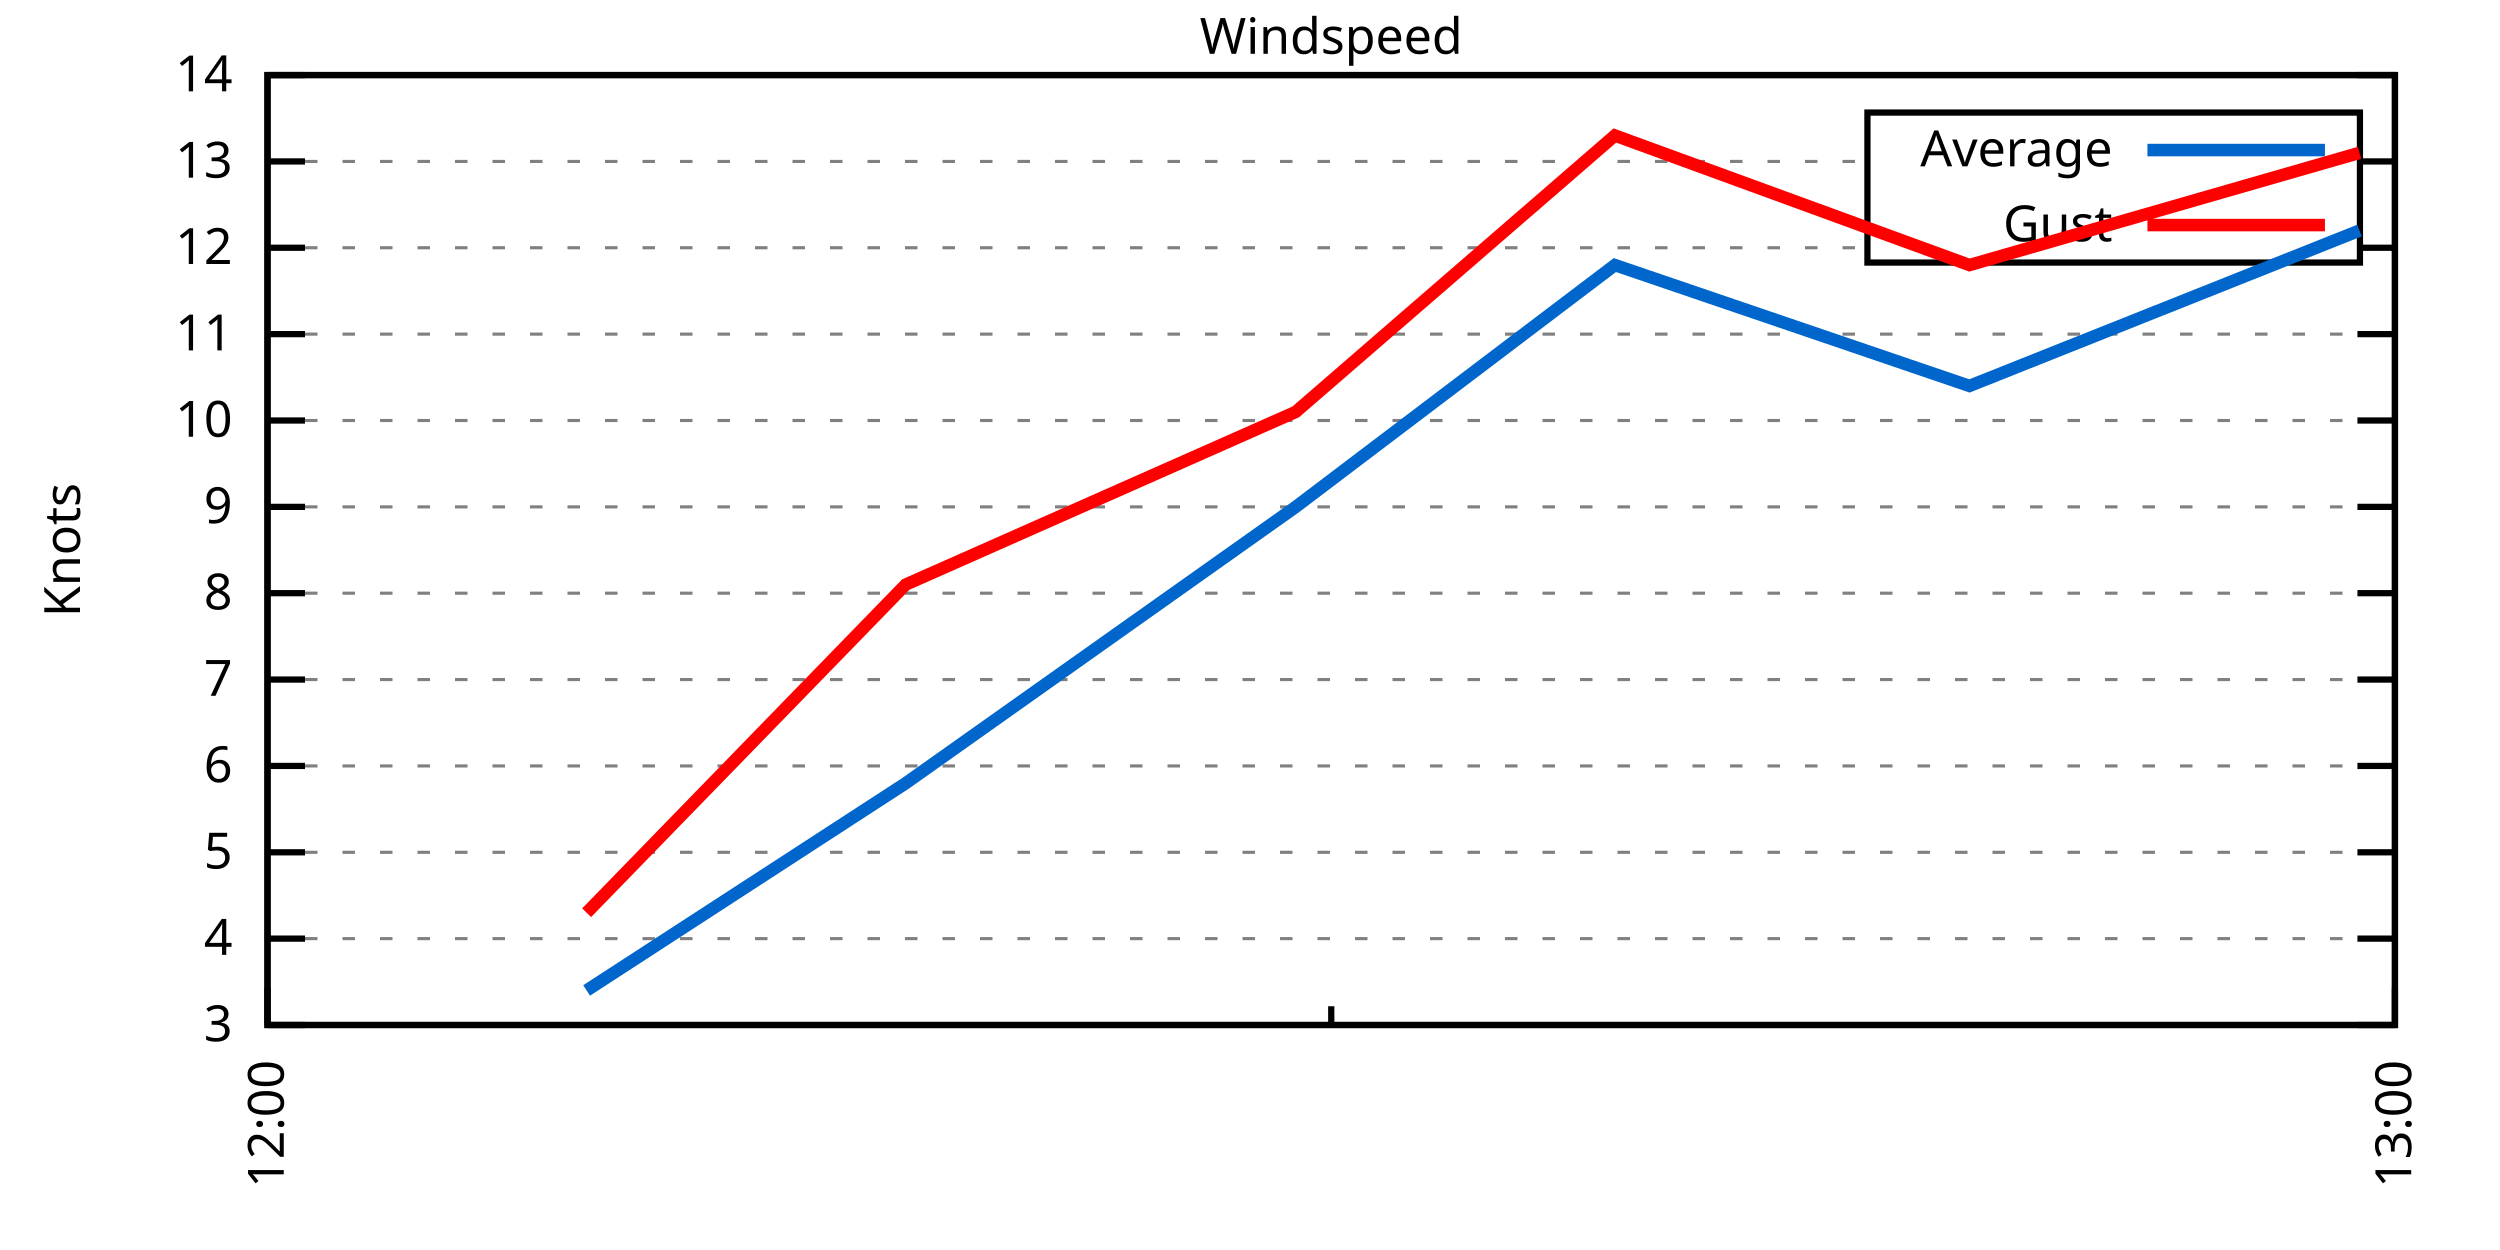
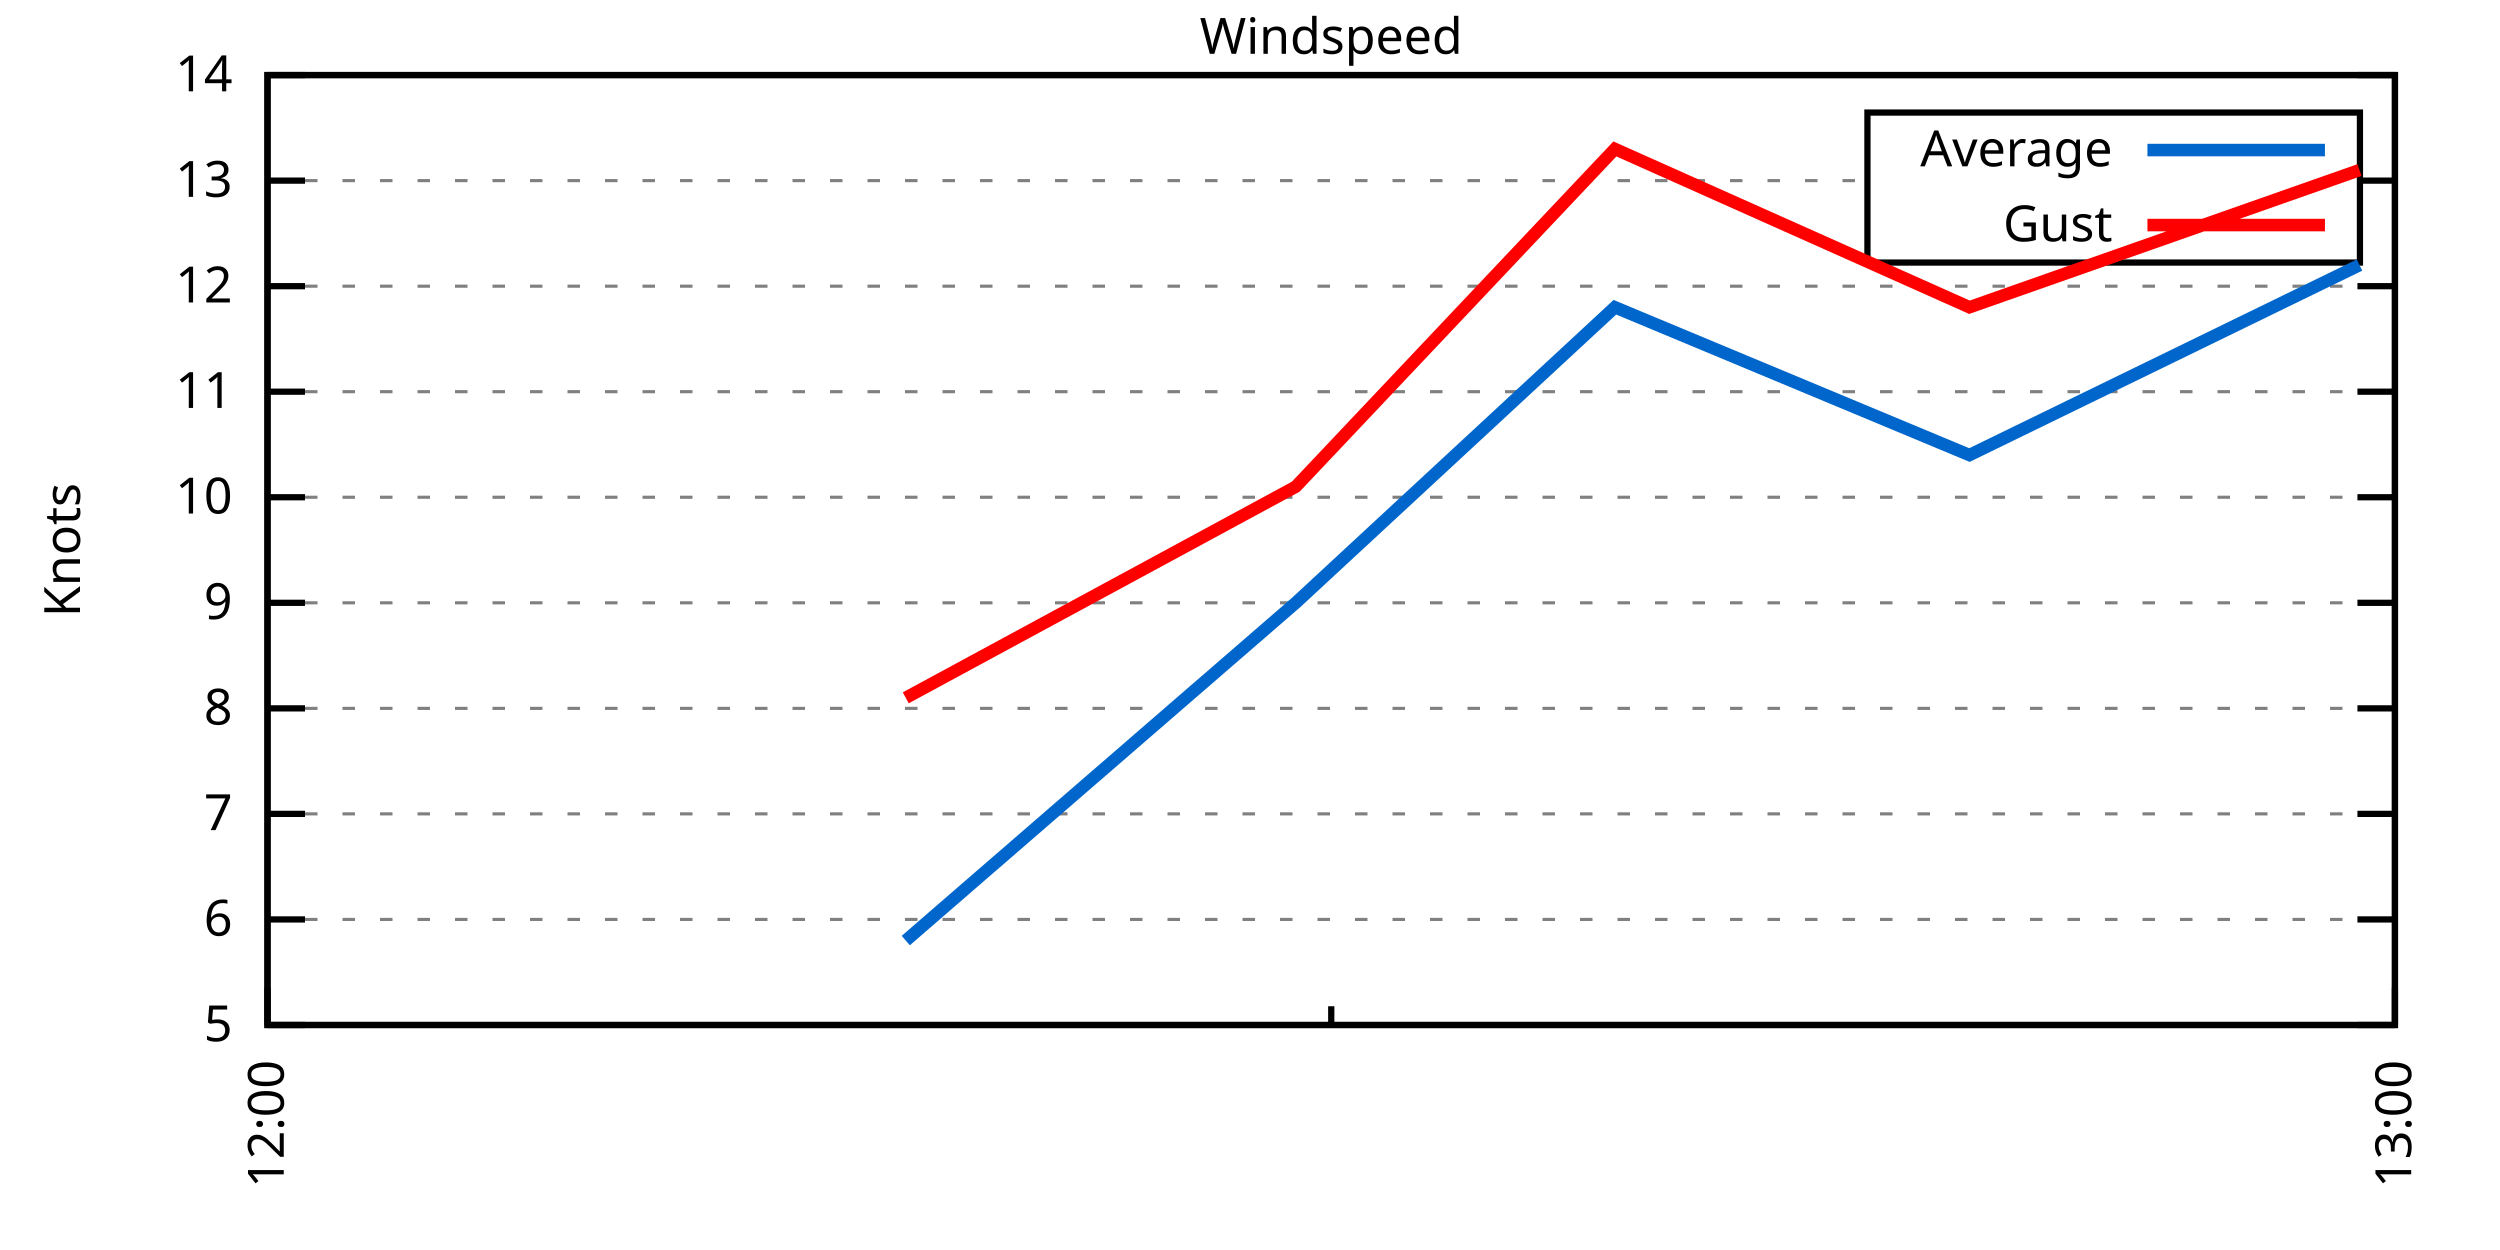
<svg xmlns="http://www.w3.org/2000/svg" xmlns:xlink="http://www.w3.org/1999/xlink" width="400" height="200" viewBox="0 0 400 200">
  <g id="gnuplot_canvas">
    <rect x="0" y="0" width="400" height="200" fill="none" />
    <defs>
      <circle id="gpDot" r="0.5" stroke-width="0.5" stroke="currentColor" />
      <path id="gpPt0" stroke-width="0.333" stroke="currentColor" d="M-1,0 h2 M0,-1 v2" />
      <path id="gpPt1" stroke-width="0.333" stroke="currentColor" d="M-1,-1 L1,1 M1,-1 L-1,1" />
      <path id="gpPt2" stroke-width="0.333" stroke="currentColor" d="M-1,0 L1,0 M0,-1 L0,1 M-1,-1 L1,1 M-1,1 L1,-1" />
      <rect id="gpPt3" stroke-width="0.333" stroke="currentColor" x="-1" y="-1" width="2" height="2" />
      <rect id="gpPt4" stroke-width="0.333" stroke="currentColor" fill="currentColor" x="-1" y="-1" width="2" height="2" />
      <circle id="gpPt5" stroke-width="0.333" stroke="currentColor" cx="0" cy="0" r="1" />
      <use xlink:href="#gpPt5" id="gpPt6" fill="currentColor" stroke="none" />
      <path id="gpPt7" stroke-width="0.333" stroke="currentColor" d="M0,-1.33 L-1.33,0.67 L1.33,0.67 z" />
      <use xlink:href="#gpPt7" id="gpPt8" fill="currentColor" stroke="none" />
      <use xlink:href="#gpPt7" id="gpPt9" stroke="currentColor" transform="rotate(180)" />
      <use xlink:href="#gpPt9" id="gpPt10" fill="currentColor" stroke="none" />
      <use xlink:href="#gpPt3" id="gpPt11" stroke="currentColor" transform="rotate(45)" />
      <use xlink:href="#gpPt11" id="gpPt12" fill="currentColor" stroke="none" />
      <path id="gpPt13" stroke-width="0.333" stroke="currentColor" d="M0,1.330 L1.265,0.411 L0.782,-1.067 L-0.782,-1.076 L-1.265,0.411 z" />
      <use xlink:href="#gpPt13" id="gpPt14" fill="currentColor" stroke="none" />
      <filter id="textbox" filterUnits="objectBoundingBox" x="0" y="0" height="1" width="1">
        <feFlood flood-color="white" flood-opacity="1" result="bgnd" />
        <feComposite in="SourceGraphic" in2="bgnd" operator="atop" />
      </filter>
      <filter id="greybox" filterUnits="objectBoundingBox" x="0" y="0" height="1" width="1">
        <feFlood flood-color="lightgrey" flood-opacity="1" result="grey" />
        <feComposite in="SourceGraphic" in2="grey" operator="atop" />
      </filter>
    </defs>
    <g fill="none" color="white" stroke="currentColor" stroke-width="1.00" stroke-linecap="butt" stroke-linejoin="miter">
</g>
    <g fill="none" color="black" stroke="currentColor" stroke-width="1.00" stroke-linecap="butt" stroke-linejoin="miter">
      <g stroke="none" shape-rendering="crispEdges">
        <polygon fill="rgb(255, 255, 255)" points="42.80,164.00 383.18,164.00 383.18,12.02 42.80,12.02 " />
      </g>
    </g>
    <g fill="none" color="black" stroke="currentColor" stroke-width="1.00" stroke-linecap="butt" stroke-linejoin="miter">
</g>
    <g fill="none" color="black" stroke="black" stroke-width="0.50" stroke-linecap="butt" stroke-linejoin="miter">
</g>
    <g fill="none" color="gray" stroke="currentColor" stroke-width="0.50" stroke-linecap="butt" stroke-linejoin="miter">
      <path stroke="gray" stroke-dasharray="2,4" class="gridline" d="M42.80,164.00 L383.19,164.00  " />
    </g>
    <g fill="none" color="gray" stroke="gray" stroke-width="1.00" stroke-linecap="butt" stroke-linejoin="miter">
</g>
    <g fill="none" color="black" stroke="currentColor" stroke-width="1.00" stroke-linecap="butt" stroke-linejoin="miter">
      <path stroke="black" d="M42.80,164.00 L48.80,164.00 M383.19,164.00 L377.19,164.00  " />
      <g transform="translate(37.20,166.60)" stroke="none" fill="black" font-family="Sans" font-size="8.00" text-anchor="end">
        <text>
-           <tspan font-family="Sans"> 3</tspan>
-         </text>
-       </g>
-     </g>
-     <g fill="none" color="black" stroke="currentColor" stroke-width="1.00" stroke-linecap="butt" stroke-linejoin="miter">
- </g>
-     <g fill="none" color="black" stroke="black" stroke-width="0.50" stroke-linecap="butt" stroke-linejoin="miter">
- </g>
-     <g fill="none" color="gray" stroke="currentColor" stroke-width="0.50" stroke-linecap="butt" stroke-linejoin="miter">
-       <path stroke="gray" stroke-dasharray="2,4" class="gridline" d="M42.80,150.18 L383.19,150.18  " />
-     </g>
-     <g fill="none" color="gray" stroke="gray" stroke-width="1.00" stroke-linecap="butt" stroke-linejoin="miter">
- </g>
-     <g fill="none" color="black" stroke="currentColor" stroke-width="1.00" stroke-linecap="butt" stroke-linejoin="miter">
-       <path stroke="black" d="M42.80,150.18 L48.80,150.18 M383.19,150.18 L377.19,150.18  " />
-       <g transform="translate(37.20,152.78)" stroke="none" fill="black" font-family="Sans" font-size="8.00" text-anchor="end">
-         <text>
-           <tspan font-family="Sans"> 4</tspan>
-         </text>
-       </g>
-     </g>
-     <g fill="none" color="black" stroke="currentColor" stroke-width="1.00" stroke-linecap="butt" stroke-linejoin="miter">
- </g>
-     <g fill="none" color="black" stroke="black" stroke-width="0.50" stroke-linecap="butt" stroke-linejoin="miter">
- </g>
-     <g fill="none" color="gray" stroke="currentColor" stroke-width="0.50" stroke-linecap="butt" stroke-linejoin="miter">
-       <path stroke="gray" stroke-dasharray="2,4" class="gridline" d="M42.80,136.37 L383.19,136.37  " />
-     </g>
-     <g fill="none" color="gray" stroke="gray" stroke-width="1.00" stroke-linecap="butt" stroke-linejoin="miter">
- </g>
-     <g fill="none" color="black" stroke="currentColor" stroke-width="1.00" stroke-linecap="butt" stroke-linejoin="miter">
-       <path stroke="black" d="M42.80,136.37 L48.80,136.37 M383.19,136.37 L377.19,136.37  " />
-       <g transform="translate(37.20,138.97)" stroke="none" fill="black" font-family="Sans" font-size="8.00" text-anchor="end">
-         <text>
          <tspan font-family="Sans"> 5</tspan>
        </text>
      </g>
    </g>
    <g fill="none" color="black" stroke="currentColor" stroke-width="1.00" stroke-linecap="butt" stroke-linejoin="miter">
</g>
    <g fill="none" color="black" stroke="black" stroke-width="0.50" stroke-linecap="butt" stroke-linejoin="miter">
</g>
    <g fill="none" color="gray" stroke="currentColor" stroke-width="0.50" stroke-linecap="butt" stroke-linejoin="miter">
-       <path stroke="gray" stroke-dasharray="2,4" class="gridline" d="M42.80,122.55 L383.19,122.55  " />
-     </g>
-     <g fill="none" color="gray" stroke="gray" stroke-width="1.00" stroke-linecap="butt" stroke-linejoin="miter">
- </g>
-     <g fill="none" color="black" stroke="currentColor" stroke-width="1.00" stroke-linecap="butt" stroke-linejoin="miter">
-       <path stroke="black" d="M42.80,122.55 L48.80,122.55 M383.19,122.55 L377.19,122.55  " />
-       <g transform="translate(37.20,125.15)" stroke="none" fill="black" font-family="Sans" font-size="8.00" text-anchor="end">
+       <path stroke="gray" stroke-dasharray="2,4" class="gridline" d="M42.80,147.11 L383.19,147.11  " />
+     </g>
+     <g fill="none" color="gray" stroke="gray" stroke-width="1.00" stroke-linecap="butt" stroke-linejoin="miter">
+ </g>
+     <g fill="none" color="black" stroke="currentColor" stroke-width="1.00" stroke-linecap="butt" stroke-linejoin="miter">
+       <path stroke="black" d="M42.80,147.11 L48.80,147.11 M383.19,147.11 L377.19,147.11  " />
+       <g transform="translate(37.20,149.71)" stroke="none" fill="black" font-family="Sans" font-size="8.00" text-anchor="end">
        <text>
          <tspan font-family="Sans"> 6</tspan>
        </text>
      </g>
    </g>
    <g fill="none" color="black" stroke="currentColor" stroke-width="1.00" stroke-linecap="butt" stroke-linejoin="miter">
</g>
    <g fill="none" color="black" stroke="black" stroke-width="0.50" stroke-linecap="butt" stroke-linejoin="miter">
</g>
    <g fill="none" color="gray" stroke="currentColor" stroke-width="0.50" stroke-linecap="butt" stroke-linejoin="miter">
-       <path stroke="gray" stroke-dasharray="2,4" class="gridline" d="M42.80,108.73 L383.19,108.73  " />
-     </g>
-     <g fill="none" color="gray" stroke="gray" stroke-width="1.00" stroke-linecap="butt" stroke-linejoin="miter">
- </g>
-     <g fill="none" color="black" stroke="currentColor" stroke-width="1.00" stroke-linecap="butt" stroke-linejoin="miter">
-       <path stroke="black" d="M42.80,108.73 L48.80,108.73 M383.19,108.73 L377.19,108.73  " />
-       <g transform="translate(37.20,111.33)" stroke="none" fill="black" font-family="Sans" font-size="8.00" text-anchor="end">
+       <path stroke="gray" stroke-dasharray="2,4" class="gridline" d="M42.80,130.22 L383.19,130.22  " />
+     </g>
+     <g fill="none" color="gray" stroke="gray" stroke-width="1.00" stroke-linecap="butt" stroke-linejoin="miter">
+ </g>
+     <g fill="none" color="black" stroke="currentColor" stroke-width="1.00" stroke-linecap="butt" stroke-linejoin="miter">
+       <path stroke="black" d="M42.80,130.22 L48.80,130.22 M383.19,130.22 L377.19,130.22  " />
+       <g transform="translate(37.20,132.82)" stroke="none" fill="black" font-family="Sans" font-size="8.00" text-anchor="end">
        <text>
          <tspan font-family="Sans"> 7</tspan>
        </text>
      </g>
    </g>
    <g fill="none" color="black" stroke="currentColor" stroke-width="1.00" stroke-linecap="butt" stroke-linejoin="miter">
</g>
    <g fill="none" color="black" stroke="black" stroke-width="0.50" stroke-linecap="butt" stroke-linejoin="miter">
</g>
    <g fill="none" color="gray" stroke="currentColor" stroke-width="0.50" stroke-linecap="butt" stroke-linejoin="miter">
-       <path stroke="gray" stroke-dasharray="2,4" class="gridline" d="M42.80,94.91 L383.19,94.91  " />
-     </g>
-     <g fill="none" color="gray" stroke="gray" stroke-width="1.00" stroke-linecap="butt" stroke-linejoin="miter">
- </g>
-     <g fill="none" color="black" stroke="currentColor" stroke-width="1.00" stroke-linecap="butt" stroke-linejoin="miter">
-       <path stroke="black" d="M42.80,94.91 L48.80,94.91 M383.19,94.91 L377.19,94.91  " />
-       <g transform="translate(37.20,97.51)" stroke="none" fill="black" font-family="Sans" font-size="8.00" text-anchor="end">
+       <path stroke="gray" stroke-dasharray="2,4" class="gridline" d="M42.80,113.34 L383.19,113.34  " />
+     </g>
+     <g fill="none" color="gray" stroke="gray" stroke-width="1.00" stroke-linecap="butt" stroke-linejoin="miter">
+ </g>
+     <g fill="none" color="black" stroke="currentColor" stroke-width="1.00" stroke-linecap="butt" stroke-linejoin="miter">
+       <path stroke="black" d="M42.80,113.34 L48.80,113.34 M383.19,113.34 L377.19,113.34  " />
+       <g transform="translate(37.20,115.94)" stroke="none" fill="black" font-family="Sans" font-size="8.00" text-anchor="end">
        <text>
          <tspan font-family="Sans"> 8</tspan>
        </text>
      </g>
    </g>
    <g fill="none" color="black" stroke="currentColor" stroke-width="1.00" stroke-linecap="butt" stroke-linejoin="miter">
</g>
    <g fill="none" color="black" stroke="black" stroke-width="0.50" stroke-linecap="butt" stroke-linejoin="miter">
</g>
    <g fill="none" color="gray" stroke="currentColor" stroke-width="0.50" stroke-linecap="butt" stroke-linejoin="miter">
-       <path stroke="gray" stroke-dasharray="2,4" class="gridline" d="M42.80,81.10 L383.19,81.10  " />
-     </g>
-     <g fill="none" color="gray" stroke="gray" stroke-width="1.00" stroke-linecap="butt" stroke-linejoin="miter">
- </g>
-     <g fill="none" color="black" stroke="currentColor" stroke-width="1.00" stroke-linecap="butt" stroke-linejoin="miter">
-       <path stroke="black" d="M42.80,81.10 L48.80,81.10 M383.19,81.10 L377.19,81.10  " />
-       <g transform="translate(37.20,83.70)" stroke="none" fill="black" font-family="Sans" font-size="8.00" text-anchor="end">
+       <path stroke="gray" stroke-dasharray="2,4" class="gridline" d="M42.80,96.45 L383.19,96.45  " />
+     </g>
+     <g fill="none" color="gray" stroke="gray" stroke-width="1.00" stroke-linecap="butt" stroke-linejoin="miter">
+ </g>
+     <g fill="none" color="black" stroke="currentColor" stroke-width="1.00" stroke-linecap="butt" stroke-linejoin="miter">
+       <path stroke="black" d="M42.80,96.45 L48.80,96.45 M383.19,96.45 L377.19,96.45  " />
+       <g transform="translate(37.20,99.05)" stroke="none" fill="black" font-family="Sans" font-size="8.00" text-anchor="end">
        <text>
          <tspan font-family="Sans"> 9</tspan>
        </text>
      </g>
    </g>
    <g fill="none" color="black" stroke="currentColor" stroke-width="1.00" stroke-linecap="butt" stroke-linejoin="miter">
</g>
    <g fill="none" color="black" stroke="black" stroke-width="0.50" stroke-linecap="butt" stroke-linejoin="miter">
</g>
    <g fill="none" color="gray" stroke="currentColor" stroke-width="0.50" stroke-linecap="butt" stroke-linejoin="miter">
-       <path stroke="gray" stroke-dasharray="2,4" class="gridline" d="M42.80,67.28 L383.19,67.28  " />
-     </g>
-     <g fill="none" color="gray" stroke="gray" stroke-width="1.00" stroke-linecap="butt" stroke-linejoin="miter">
- </g>
-     <g fill="none" color="black" stroke="currentColor" stroke-width="1.00" stroke-linecap="butt" stroke-linejoin="miter">
-       <path stroke="black" d="M42.80,67.28 L48.80,67.28 M383.19,67.28 L377.19,67.28  " />
-       <g transform="translate(37.20,69.88)" stroke="none" fill="black" font-family="Sans" font-size="8.00" text-anchor="end">
+       <path stroke="gray" stroke-dasharray="2,4" class="gridline" d="M42.80,79.56 L383.19,79.56  " />
+     </g>
+     <g fill="none" color="gray" stroke="gray" stroke-width="1.00" stroke-linecap="butt" stroke-linejoin="miter">
+ </g>
+     <g fill="none" color="black" stroke="currentColor" stroke-width="1.00" stroke-linecap="butt" stroke-linejoin="miter">
+       <path stroke="black" d="M42.80,79.56 L48.80,79.56 M383.19,79.56 L377.19,79.56  " />
+       <g transform="translate(37.20,82.16)" stroke="none" fill="black" font-family="Sans" font-size="8.00" text-anchor="end">
        <text>
          <tspan font-family="Sans"> 10</tspan>
        </text>
      </g>
    </g>
    <g fill="none" color="black" stroke="currentColor" stroke-width="1.00" stroke-linecap="butt" stroke-linejoin="miter">
</g>
    <g fill="none" color="black" stroke="black" stroke-width="0.50" stroke-linecap="butt" stroke-linejoin="miter">
</g>
    <g fill="none" color="gray" stroke="currentColor" stroke-width="0.50" stroke-linecap="butt" stroke-linejoin="miter">
-       <path stroke="gray" stroke-dasharray="2,4" class="gridline" d="M42.80,53.46 L383.19,53.46  " />
-     </g>
-     <g fill="none" color="gray" stroke="gray" stroke-width="1.00" stroke-linecap="butt" stroke-linejoin="miter">
- </g>
-     <g fill="none" color="black" stroke="currentColor" stroke-width="1.00" stroke-linecap="butt" stroke-linejoin="miter">
-       <path stroke="black" d="M42.80,53.46 L48.80,53.46 M383.19,53.46 L377.19,53.46  " />
-       <g transform="translate(37.20,56.06)" stroke="none" fill="black" font-family="Sans" font-size="8.00" text-anchor="end">
+       <path stroke="gray" stroke-dasharray="2,4" class="gridline" d="M42.80,62.67 L383.19,62.67  " />
+     </g>
+     <g fill="none" color="gray" stroke="gray" stroke-width="1.00" stroke-linecap="butt" stroke-linejoin="miter">
+ </g>
+     <g fill="none" color="black" stroke="currentColor" stroke-width="1.00" stroke-linecap="butt" stroke-linejoin="miter">
+       <path stroke="black" d="M42.80,62.67 L48.80,62.67 M383.19,62.67 L377.19,62.67  " />
+       <g transform="translate(37.20,65.27)" stroke="none" fill="black" font-family="Sans" font-size="8.00" text-anchor="end">
        <text>
          <tspan font-family="Sans"> 11</tspan>
        </text>
      </g>
    </g>
    <g fill="none" color="black" stroke="currentColor" stroke-width="1.00" stroke-linecap="butt" stroke-linejoin="miter">
</g>
    <g fill="none" color="black" stroke="black" stroke-width="0.50" stroke-linecap="butt" stroke-linejoin="miter">
</g>
    <g fill="none" color="gray" stroke="currentColor" stroke-width="0.50" stroke-linecap="butt" stroke-linejoin="miter">
-       <path stroke="gray" stroke-dasharray="2,4" class="gridline" d="M42.80,39.64 L298.79,39.64 M377.59,39.64 L383.19,39.64  " />
-     </g>
-     <g fill="none" color="gray" stroke="gray" stroke-width="1.00" stroke-linecap="butt" stroke-linejoin="miter">
- </g>
-     <g fill="none" color="black" stroke="currentColor" stroke-width="1.00" stroke-linecap="butt" stroke-linejoin="miter">
-       <path stroke="black" d="M42.80,39.64 L48.80,39.64 M383.19,39.64 L377.19,39.64  " />
-       <g transform="translate(37.20,42.24)" stroke="none" fill="black" font-family="Sans" font-size="8.00" text-anchor="end">
+       <path stroke="gray" stroke-dasharray="2,4" class="gridline" d="M42.80,45.79 L383.19,45.79  " />
+     </g>
+     <g fill="none" color="gray" stroke="gray" stroke-width="1.00" stroke-linecap="butt" stroke-linejoin="miter">
+ </g>
+     <g fill="none" color="black" stroke="currentColor" stroke-width="1.00" stroke-linecap="butt" stroke-linejoin="miter">
+       <path stroke="black" d="M42.80,45.79 L48.80,45.79 M383.19,45.79 L377.19,45.79  " />
+       <g transform="translate(37.20,48.39)" stroke="none" fill="black" font-family="Sans" font-size="8.00" text-anchor="end">
        <text>
          <tspan font-family="Sans"> 12</tspan>
        </text>
      </g>
    </g>
    <g fill="none" color="black" stroke="currentColor" stroke-width="1.00" stroke-linecap="butt" stroke-linejoin="miter">
</g>
    <g fill="none" color="black" stroke="black" stroke-width="0.50" stroke-linecap="butt" stroke-linejoin="miter">
</g>
    <g fill="none" color="gray" stroke="currentColor" stroke-width="0.50" stroke-linecap="butt" stroke-linejoin="miter">
-       <path stroke="gray" stroke-dasharray="2,4" class="gridline" d="M42.80,25.83 L298.79,25.83 M377.59,25.83 L383.19,25.83  " />
-     </g>
-     <g fill="none" color="gray" stroke="gray" stroke-width="1.00" stroke-linecap="butt" stroke-linejoin="miter">
- </g>
-     <g fill="none" color="black" stroke="currentColor" stroke-width="1.00" stroke-linecap="butt" stroke-linejoin="miter">
-       <path stroke="black" d="M42.80,25.83 L48.80,25.83 M383.19,25.83 L377.19,25.83  " />
-       <g transform="translate(37.20,28.43)" stroke="none" fill="black" font-family="Sans" font-size="8.00" text-anchor="end">
+       <path stroke="gray" stroke-dasharray="2,4" class="gridline" d="M42.80,28.90 L298.79,28.90 M377.59,28.90 L383.19,28.90  " />
+     </g>
+     <g fill="none" color="gray" stroke="gray" stroke-width="1.00" stroke-linecap="butt" stroke-linejoin="miter">
+ </g>
+     <g fill="none" color="black" stroke="currentColor" stroke-width="1.00" stroke-linecap="butt" stroke-linejoin="miter">
+       <path stroke="black" d="M42.80,28.90 L48.80,28.90 M383.19,28.90 L377.19,28.90  " />
+       <g transform="translate(37.20,31.50)" stroke="none" fill="black" font-family="Sans" font-size="8.00" text-anchor="end">
        <text>
          <tspan font-family="Sans"> 13</tspan>
        </text>
      </g>
    </g>
    <g fill="none" color="black" stroke="currentColor" stroke-width="1.00" stroke-linecap="butt" stroke-linejoin="miter">
</g>
    <g fill="none" color="black" stroke="black" stroke-width="0.50" stroke-linecap="butt" stroke-linejoin="miter">
</g>
    <g fill="none" color="gray" stroke="currentColor" stroke-width="0.50" stroke-linecap="butt" stroke-linejoin="miter">
      <path stroke="gray" stroke-dasharray="2,4" class="gridline" d="M42.80,12.01 L383.19,12.01  " />
    </g>
    <g fill="none" color="gray" stroke="gray" stroke-width="1.00" stroke-linecap="butt" stroke-linejoin="miter">
</g>
    <g fill="none" color="black" stroke="currentColor" stroke-width="1.00" stroke-linecap="butt" stroke-linejoin="miter">
      <path stroke="black" d="M42.80,12.01 L48.80,12.01 M383.19,12.01 L377.19,12.01  " />
      <g transform="translate(37.20,14.61)" stroke="none" fill="black" font-family="Sans" font-size="8.00" text-anchor="end">
        <text>
          <tspan font-family="Sans"> 14</tspan>
        </text>
      </g>
    </g>
    <g fill="none" color="black" stroke="currentColor" stroke-width="1.00" stroke-linecap="butt" stroke-linejoin="miter">
      <path stroke="black" d="M42.80,164.00 L42.80,158.00  " />
      <g transform="translate(45.40,169.60) rotate(270)" stroke="none" fill="black" font-family="Sans" font-size="8.00" text-anchor="end">
        <text>
          <tspan font-family="Sans">12:00</tspan>
        </text>
      </g>
    </g>
    <g fill="none" color="black" stroke="currentColor" stroke-width="1.00" stroke-linecap="butt" stroke-linejoin="miter">
      <path stroke="black" d="M213.00,164.00 L213.00,161.00 M383.19,164.00 L383.19,158.00  " />
      <g transform="translate(385.79,169.60) rotate(270)" stroke="none" fill="black" font-family="Sans" font-size="8.00" text-anchor="end">
        <text>
          <tspan font-family="Sans">13:00</tspan>
        </text>
      </g>
    </g>
    <g fill="none" color="black" stroke="currentColor" stroke-width="1.00" stroke-linecap="butt" stroke-linejoin="miter">
</g>
    <g fill="none" color="black" stroke="currentColor" stroke-width="1.00" stroke-linecap="butt" stroke-linejoin="miter">
      <path stroke="black" d="M42.80,12.01 L42.80,164.00 L383.19,164.00 L383.19,12.01 L42.80,12.01 Z  " />
    </g>
    <g fill="none" color="black" stroke="currentColor" stroke-width="1.00" stroke-linecap="butt" stroke-linejoin="miter">
      <g transform="translate(12.80,88.01) rotate(270)" stroke="none" fill="black" font-family="Sans" font-size="8.00" text-anchor="middle">
        <text>
          <tspan font-family="Sans">Knots</tspan>
        </text>
      </g>
    </g>
    <g fill="none" color="black" stroke="currentColor" stroke-width="1.00" stroke-linecap="butt" stroke-linejoin="miter">
</g>
    <g fill="none" color="black" stroke="currentColor" stroke-width="1.00" stroke-linecap="butt" stroke-linejoin="miter">
      <path stroke="black" d="M298.79,42.01 L298.79,18.01 L377.59,18.01 L377.59,42.01 L298.79,42.01 Z  " />
    </g>
    <g id="Windspeed_plot_1">
      <g fill="none" color="white" stroke="black" stroke-width="2.00" stroke-linecap="butt" stroke-linejoin="miter">
</g>
      <g fill="none" color="black" stroke="currentColor" stroke-width="2.00" stroke-linecap="butt" stroke-linejoin="miter">
        <g transform="translate(337.99,26.61)" stroke="none" fill="black" font-family="Sans" font-size="8.00" text-anchor="end">
          <text>
            <tspan font-family="Sans">Average</tspan>
          </text>
        </g>
      </g>
      <g fill="none" color="black" stroke="currentColor" stroke-width="2.00" stroke-linecap="butt" stroke-linejoin="miter">
-         <path stroke="rgb(  0, 102, 204)" d="M343.59,24.01 L371.99,24.01 M93.86,158.47 L144.92,125.31 L207.32,81.10 L258.38,42.41 L315.11,61.75 L377.52,36.88    " />
+         <path stroke="rgb(  0, 102, 204)" d="M343.59,24.01 L371.99,24.01 M144.92,150.49 L207.32,96.45 L258.38,49.16 L315.11,72.81 L377.52,42.41  " />
      </g>
    </g>
    <g id="Windspeed_plot_2">
      <g fill="none" color="black" stroke="currentColor" stroke-width="2.00" stroke-linecap="butt" stroke-linejoin="miter">
        <g transform="translate(337.99,38.61)" stroke="none" fill="black" font-family="Sans" font-size="8.00" text-anchor="end">
          <text>
            <tspan font-family="Sans">Gust</tspan>
          </text>
        </g>
      </g>
      <g fill="none" color="black" stroke="currentColor" stroke-width="2.00" stroke-linecap="butt" stroke-linejoin="miter">
-         <path stroke="rgb(255,   0,   0)" d="M343.59,36.01 L371.99,36.01 M93.86,146.04 L144.92,93.53 L207.32,65.90 L258.38,21.68 L315.11,42.41 L377.52,24.45    " />
+         <path stroke="rgb(255,   0,   0)" d="M343.59,36.01 L371.99,36.01 M144.92,111.65 L207.32,77.87 L258.38,23.83 L315.11,49.16 L377.52,27.21  " />
      </g>
    </g>
    <g fill="none" color="black" stroke="currentColor" stroke-width="2.00" stroke-linecap="butt" stroke-linejoin="miter">
</g>
    <g fill="none" color="black" stroke="black" stroke-width="1.00" stroke-linecap="butt" stroke-linejoin="miter">
</g>
    <g fill="none" color="black" stroke="currentColor" stroke-width="1.00" stroke-linecap="butt" stroke-linejoin="miter">
      <path stroke="black" d="M42.80,12.01 L42.80,164.00 L383.19,164.00 L383.19,12.01 L42.80,12.01 Z  " />
    </g>
    <g fill="none" color="black" stroke="currentColor" stroke-width="1.00" stroke-linecap="butt" stroke-linejoin="miter">
      <g transform="translate(212.99,8.61)" stroke="none" fill="black" font-family="Sans" font-size="8.00" text-anchor="middle">
        <text>
          <tspan font-family="Sans">Windspeed</tspan>
        </text>
      </g>
    </g>
    <g fill="none" color="black" stroke="currentColor" stroke-width="1.00" stroke-linecap="butt" stroke-linejoin="miter">
</g>
  </g>
</svg>
